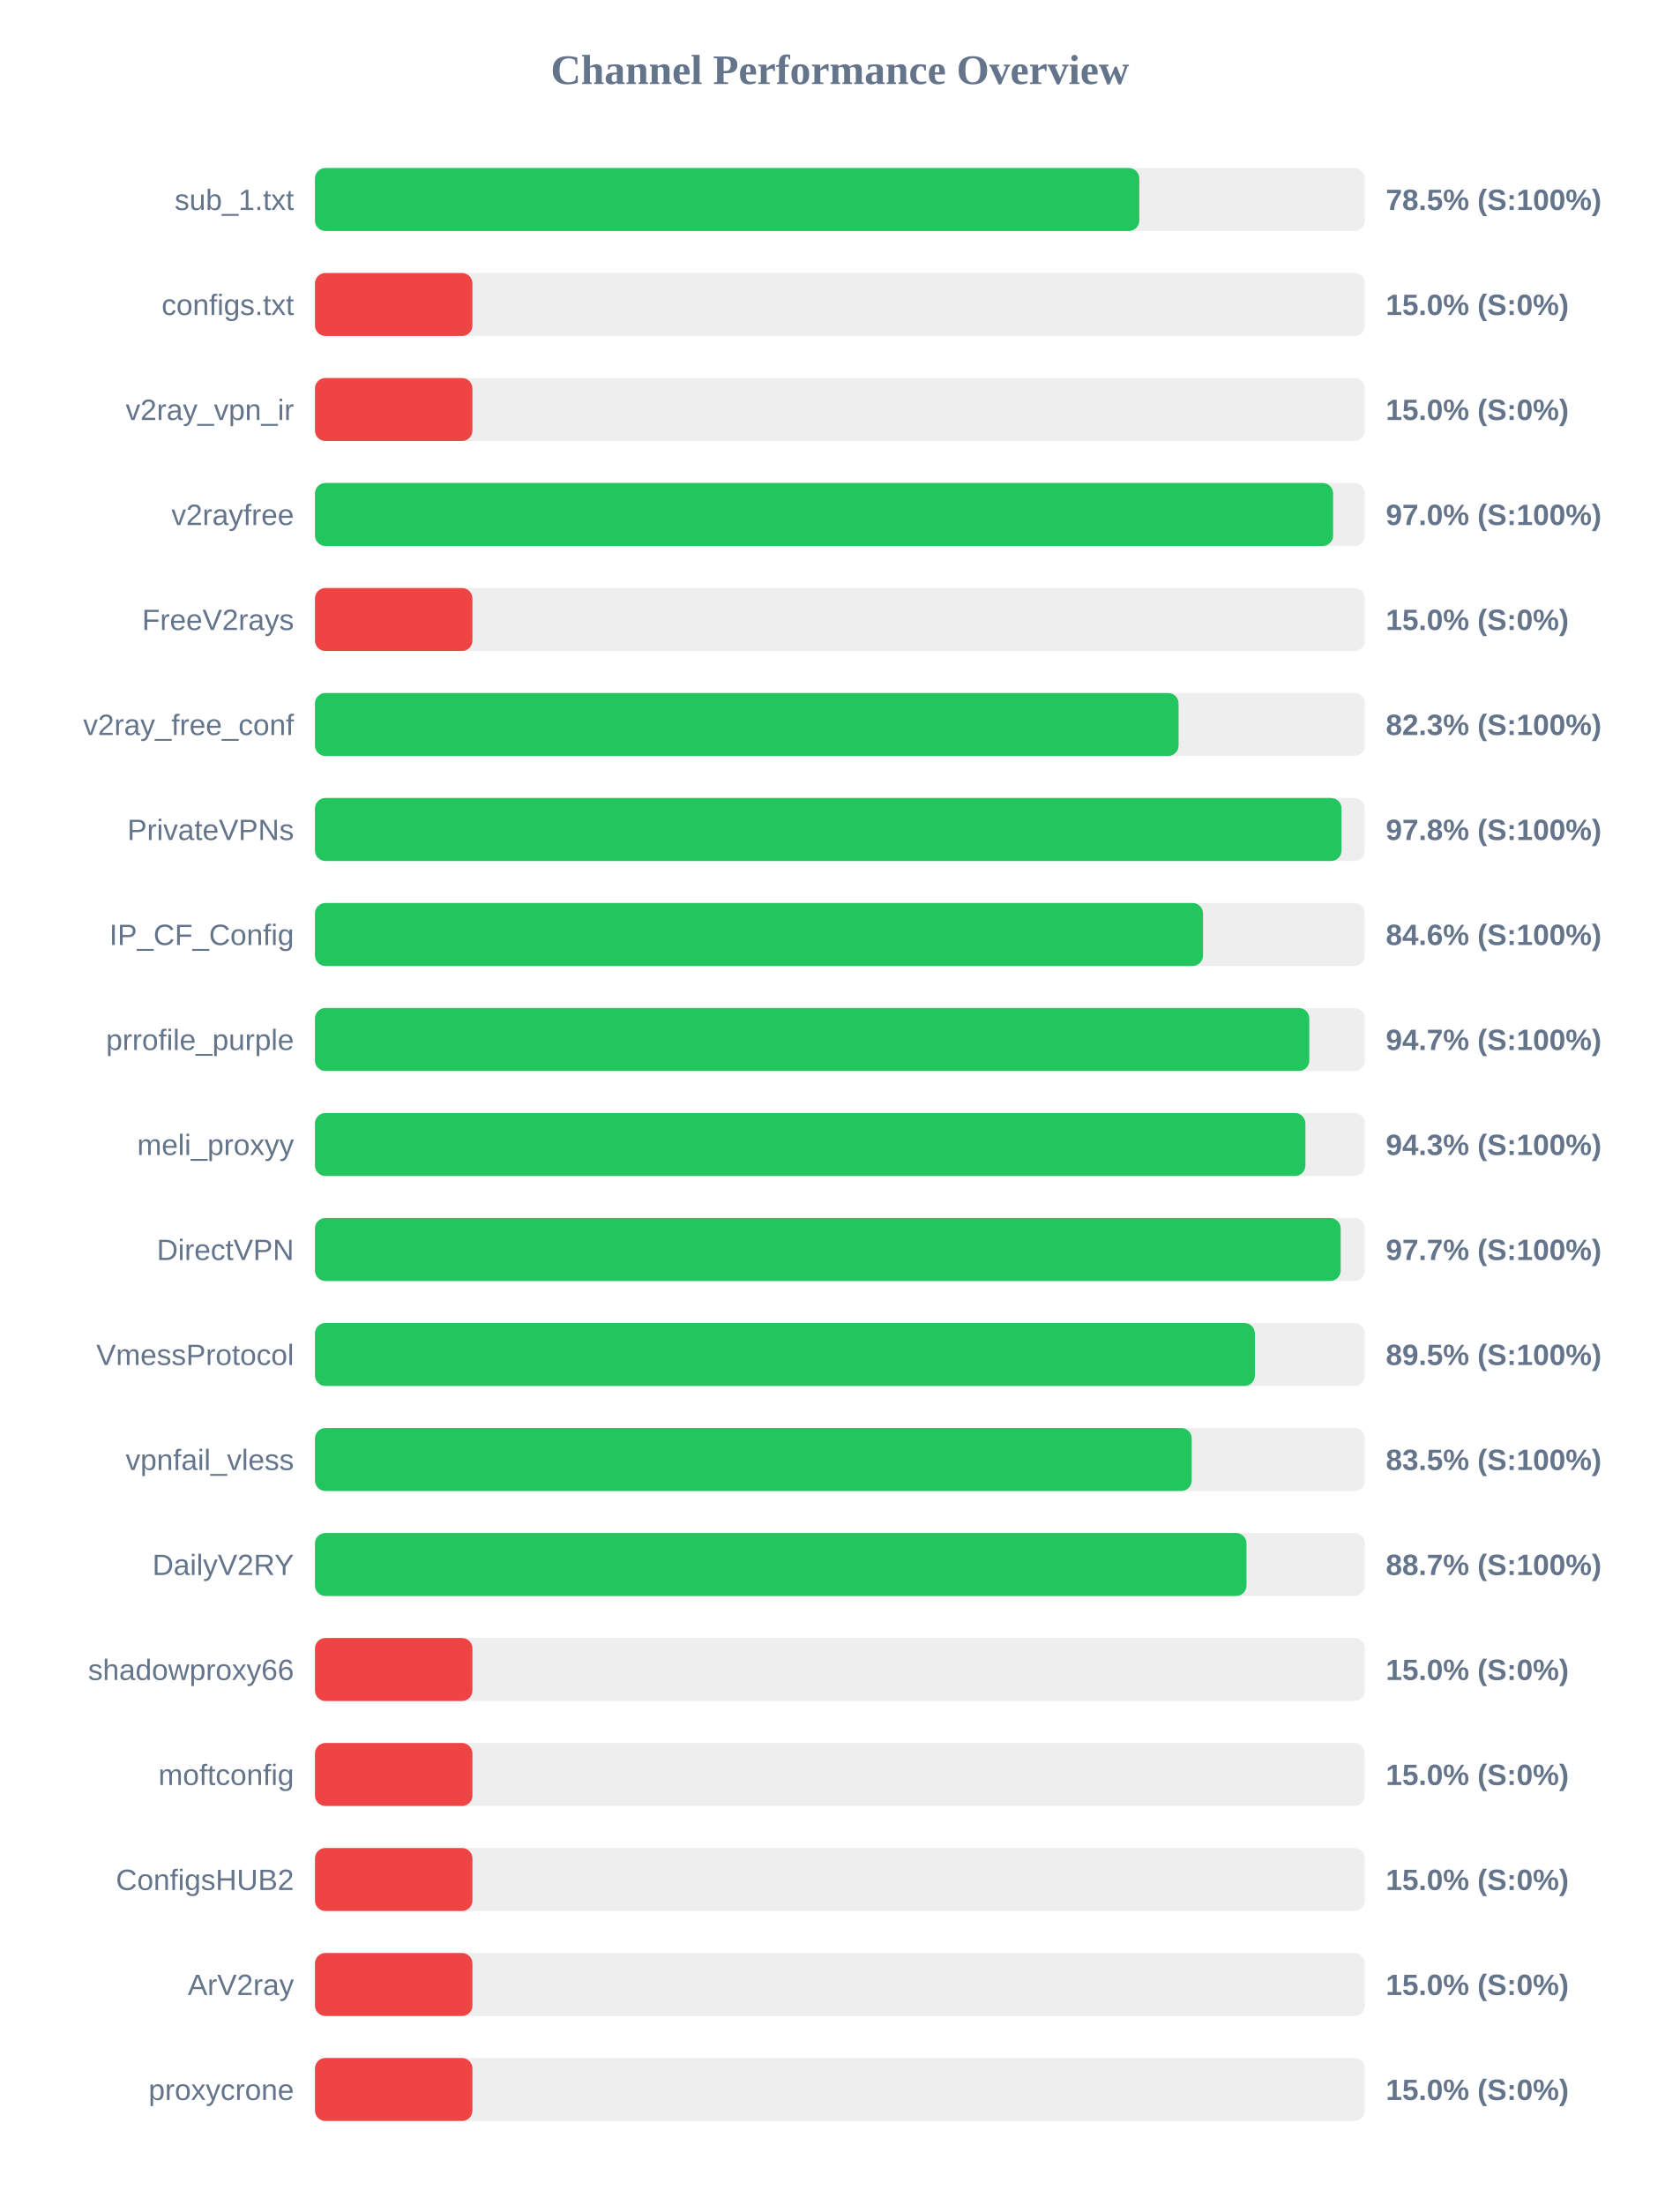
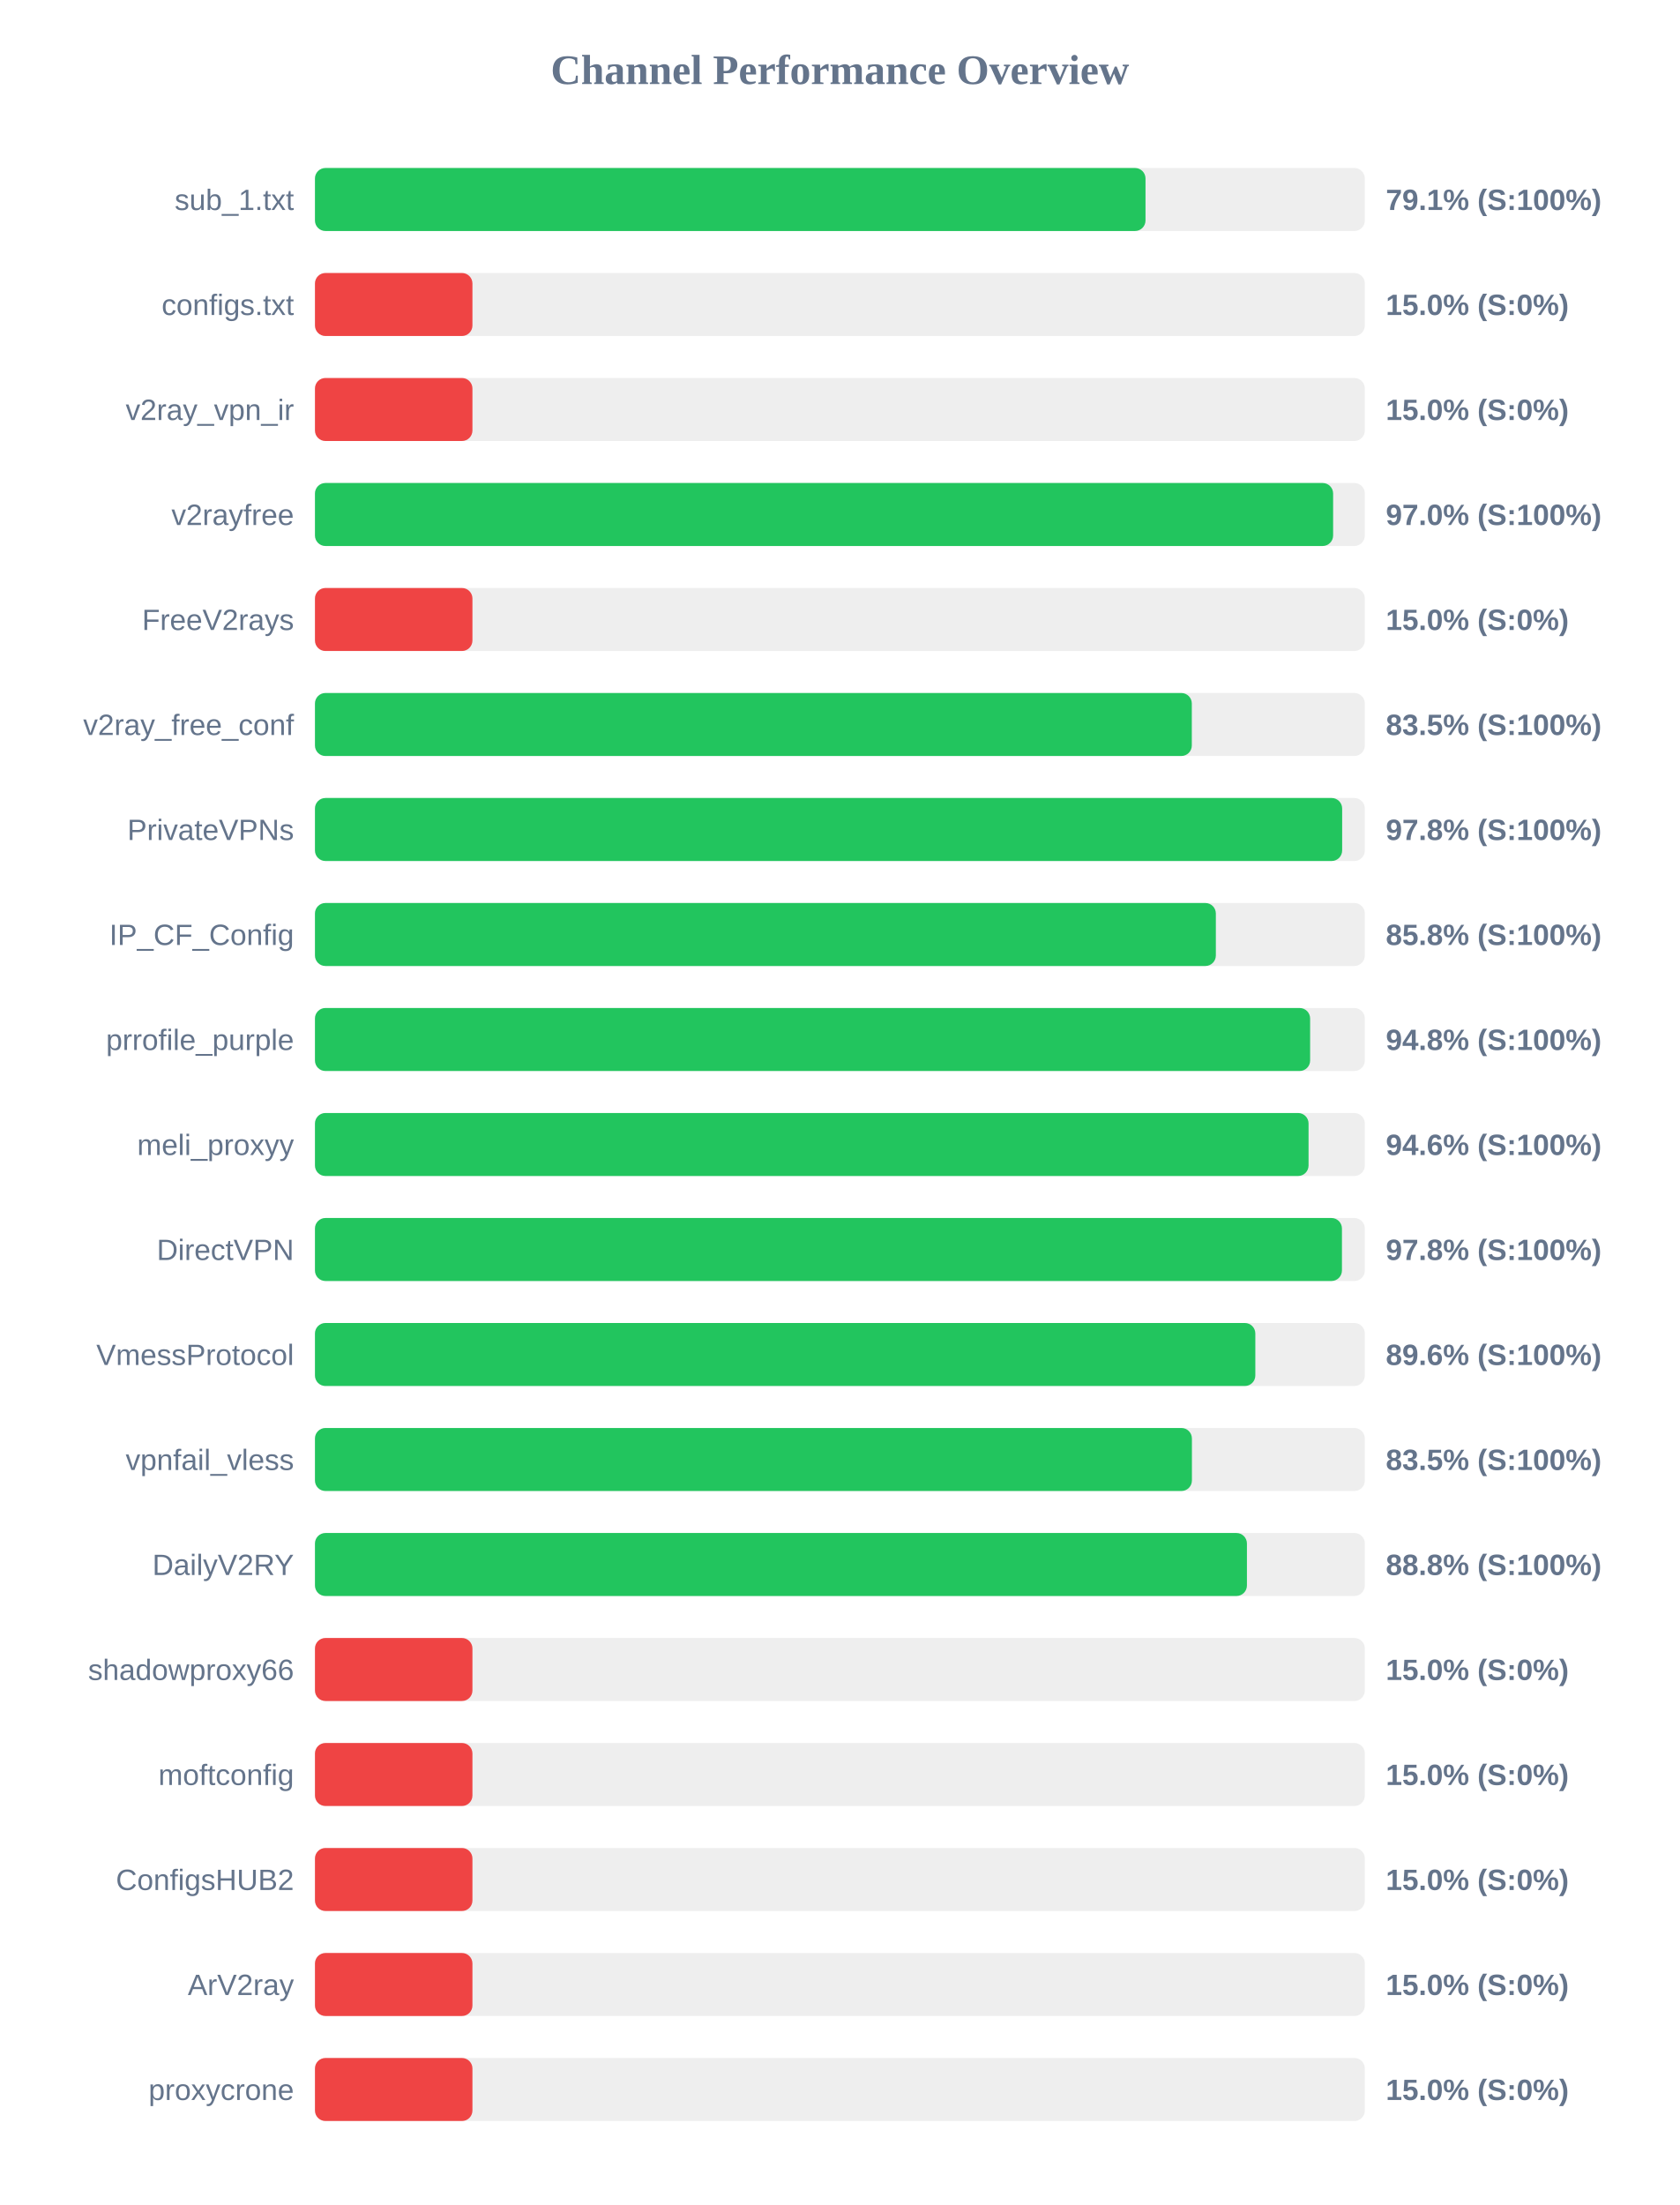
<svg xmlns="http://www.w3.org/2000/svg" width="800" height="1050" version="1.1">
  <style>
        .row { font: 14px Arial; fill: #64748b; }
        .score { font: bold 14px Arial; fill: #64748b; }
    </style>
  <text x="400" y="40" text-anchor="middle" font-size="20px" font-weight="bold" fill="#64748b">Channel Performance Overview</text>
  <rect x="150" y="80" width="500" height="30" fill="#eee" rx="5" />
-   <rect x="150" y="80" width="392.6" height="30" fill="#22c55e" rx="5" />
+   <rect x="150" y="80" width="395.55" height="30" fill="#22c55e" rx="5" />
  <text x="140" y="100" text-anchor="end" class="row">sub_1.txt</text>
-   <text x="660" y="100" text-anchor="start" class="score">78.5% (S:100%)</text>
+   <text x="660" y="100" text-anchor="start" class="score">79.1% (S:100%)</text>
  <rect x="150" y="130" width="500" height="30" fill="#eee" rx="5" />
  <rect x="150" y="130" width="75.0" height="30" fill="#ef4444" rx="5" />
  <text x="140" y="150" text-anchor="end" class="row">configs.txt</text>
  <text x="660" y="150" text-anchor="start" class="score">15.0% (S:0%)</text>
  <rect x="150" y="180" width="500" height="30" fill="#eee" rx="5" />
  <rect x="150" y="180" width="75.0" height="30" fill="#ef4444" rx="5" />
  <text x="140" y="200" text-anchor="end" class="row">v2ray_vpn_ir</text>
  <text x="660" y="200" text-anchor="start" class="score">15.0% (S:0%)</text>
  <rect x="150" y="230" width="500" height="30" fill="#eee" rx="5" />
  <rect x="150" y="230" width="484.9" height="30" fill="#22c55e" rx="5" />
  <text x="140" y="250" text-anchor="end" class="row">v2rayfree</text>
  <text x="660" y="250" text-anchor="start" class="score">97.0% (S:100%)</text>
  <rect x="150" y="280" width="500" height="30" fill="#eee" rx="5" />
  <rect x="150" y="280" width="75.0" height="30" fill="#ef4444" rx="5" />
  <text x="140" y="300" text-anchor="end" class="row">FreeV2rays</text>
  <text x="660" y="300" text-anchor="start" class="score">15.0% (S:0%)</text>
  <rect x="150" y="330" width="500" height="30" fill="#eee" rx="5" />
-   <rect x="150" y="330" width="411.3" height="30" fill="#22c55e" rx="5" />
+   <rect x="150" y="330" width="417.6" height="30" fill="#22c55e" rx="5" />
  <text x="140" y="350" text-anchor="end" class="row">v2ray_free_conf</text>
-   <text x="660" y="350" text-anchor="start" class="score">82.3% (S:100%)</text>
+   <text x="660" y="350" text-anchor="start" class="score">83.5% (S:100%)</text>
  <rect x="150" y="380" width="500" height="30" fill="#eee" rx="5" />
-   <rect x="150" y="380" width="488.9" height="30" fill="#22c55e" rx="5" />
+   <rect x="150" y="380" width="489.2" height="30" fill="#22c55e" rx="5" />
  <text x="140" y="400" text-anchor="end" class="row">PrivateVPNs</text>
  <text x="660" y="400" text-anchor="start" class="score">97.8% (S:100%)</text>
  <rect x="150" y="430" width="500" height="30" fill="#eee" rx="5" />
-   <rect x="150" y="430" width="422.95" height="30" fill="#22c55e" rx="5" />
+   <rect x="150" y="430" width="429.05" height="30" fill="#22c55e" rx="5" />
  <text x="140" y="450" text-anchor="end" class="row">IP_CF_Config</text>
-   <text x="660" y="450" text-anchor="start" class="score">84.6% (S:100%)</text>
+   <text x="660" y="450" text-anchor="start" class="score">85.8% (S:100%)</text>
  <rect x="150" y="480" width="500" height="30" fill="#eee" rx="5" />
-   <rect x="150" y="480" width="473.55" height="30" fill="#22c55e" rx="5" />
+   <rect x="150" y="480" width="473.95" height="30" fill="#22c55e" rx="5" />
  <text x="140" y="500" text-anchor="end" class="row">prrofile_purple</text>
-   <text x="660" y="500" text-anchor="start" class="score">94.7% (S:100%)</text>
+   <text x="660" y="500" text-anchor="start" class="score">94.8% (S:100%)</text>
  <rect x="150" y="530" width="500" height="30" fill="#eee" rx="5" />
-   <rect x="150" y="530" width="471.7" height="30" fill="#22c55e" rx="5" />
+   <rect x="150" y="530" width="473.2" height="30" fill="#22c55e" rx="5" />
  <text x="140" y="550" text-anchor="end" class="row">meli_proxyy</text>
-   <text x="660" y="550" text-anchor="start" class="score">94.3% (S:100%)</text>
+   <text x="660" y="550" text-anchor="start" class="score">94.6% (S:100%)</text>
  <rect x="150" y="580" width="500" height="30" fill="#eee" rx="5" />
-   <rect x="150" y="580" width="488.5" height="30" fill="#22c55e" rx="5" />
+   <rect x="150" y="580" width="489.1" height="30" fill="#22c55e" rx="5" />
  <text x="140" y="600" text-anchor="end" class="row">DirectVPN</text>
-   <text x="660" y="600" text-anchor="start" class="score">97.7% (S:100%)</text>
+   <text x="660" y="600" text-anchor="start" class="score">97.8% (S:100%)</text>
  <rect x="150" y="630" width="500" height="30" fill="#eee" rx="5" />
-   <rect x="150" y="630" width="447.65" height="30" fill="#22c55e" rx="5" />
+   <rect x="150" y="630" width="447.85" height="30" fill="#22c55e" rx="5" />
  <text x="140" y="650" text-anchor="end" class="row">VmessProtocol</text>
-   <text x="660" y="650" text-anchor="start" class="score">89.5% (S:100%)</text>
+   <text x="660" y="650" text-anchor="start" class="score">89.6% (S:100%)</text>
  <rect x="150" y="680" width="500" height="30" fill="#eee" rx="5" />
-   <rect x="150" y="680" width="417.55" height="30" fill="#22c55e" rx="5" />
+   <rect x="150" y="680" width="417.65" height="30" fill="#22c55e" rx="5" />
  <text x="140" y="700" text-anchor="end" class="row">vpnfail_vless</text>
  <text x="660" y="700" text-anchor="start" class="score">83.5% (S:100%)</text>
  <rect x="150" y="730" width="500" height="30" fill="#eee" rx="5" />
-   <rect x="150" y="730" width="443.65" height="30" fill="#22c55e" rx="5" />
+   <rect x="150" y="730" width="443.85" height="30" fill="#22c55e" rx="5" />
  <text x="140" y="750" text-anchor="end" class="row">DailyV2RY</text>
-   <text x="660" y="750" text-anchor="start" class="score">88.7% (S:100%)</text>
+   <text x="660" y="750" text-anchor="start" class="score">88.8% (S:100%)</text>
  <rect x="150" y="780" width="500" height="30" fill="#eee" rx="5" />
  <rect x="150" y="780" width="75.0" height="30" fill="#ef4444" rx="5" />
  <text x="140" y="800" text-anchor="end" class="row">shadowproxy66</text>
  <text x="660" y="800" text-anchor="start" class="score">15.0% (S:0%)</text>
  <rect x="150" y="830" width="500" height="30" fill="#eee" rx="5" />
  <rect x="150" y="830" width="75.0" height="30" fill="#ef4444" rx="5" />
  <text x="140" y="850" text-anchor="end" class="row">moftconfig</text>
  <text x="660" y="850" text-anchor="start" class="score">15.0% (S:0%)</text>
  <rect x="150" y="880" width="500" height="30" fill="#eee" rx="5" />
  <rect x="150" y="880" width="75.0" height="30" fill="#ef4444" rx="5" />
  <text x="140" y="900" text-anchor="end" class="row">ConfigsHUB2</text>
  <text x="660" y="900" text-anchor="start" class="score">15.0% (S:0%)</text>
  <rect x="150" y="930" width="500" height="30" fill="#eee" rx="5" />
  <rect x="150" y="930" width="75.0" height="30" fill="#ef4444" rx="5" />
  <text x="140" y="950" text-anchor="end" class="row">ArV2ray</text>
  <text x="660" y="950" text-anchor="start" class="score">15.0% (S:0%)</text>
  <rect x="150" y="980" width="500" height="30" fill="#eee" rx="5" />
  <rect x="150" y="980" width="75.0" height="30" fill="#ef4444" rx="5" />
  <text x="140" y="1000" text-anchor="end" class="row">proxycrone</text>
  <text x="660" y="1000" text-anchor="start" class="score">15.0% (S:0%)</text>
</svg>
